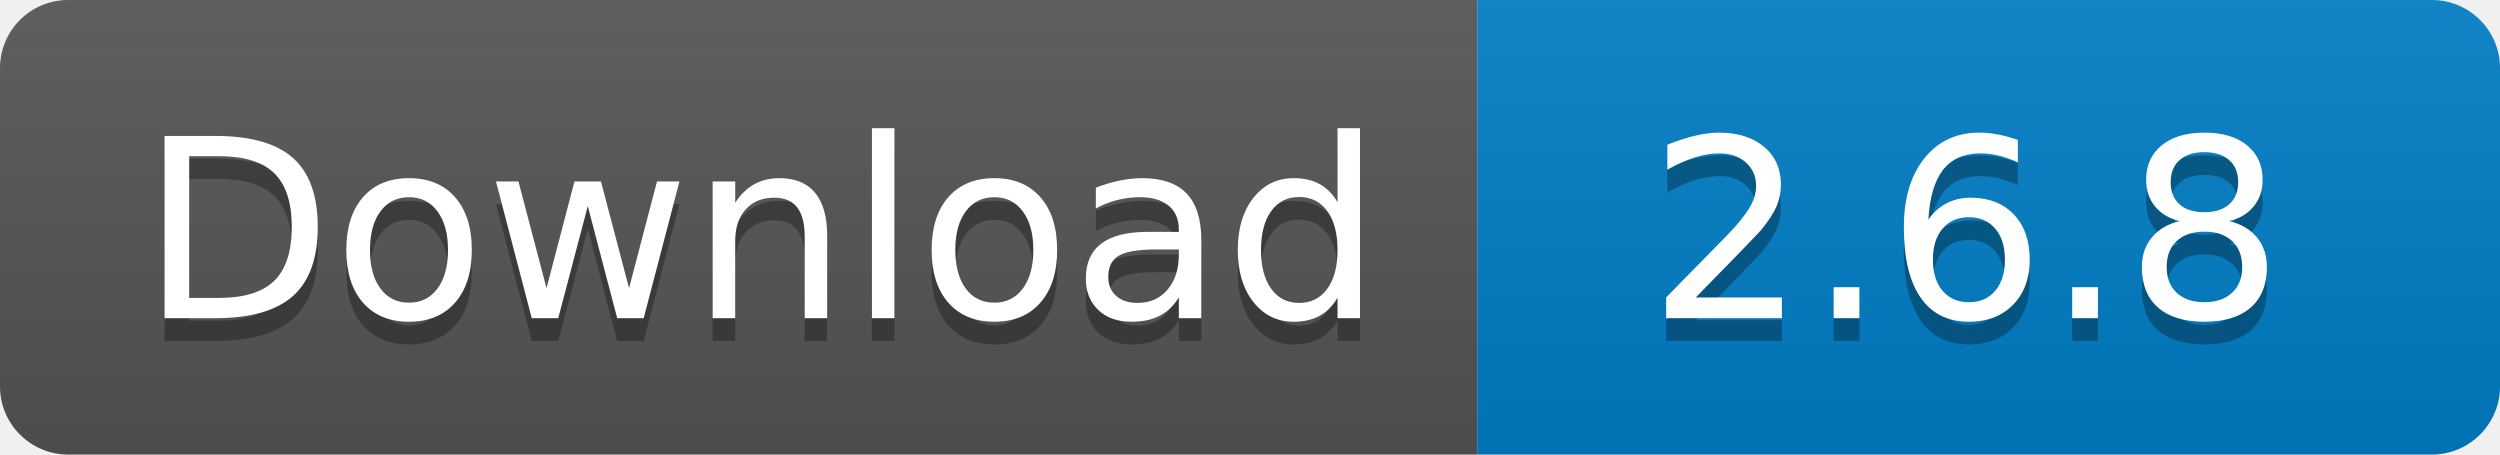
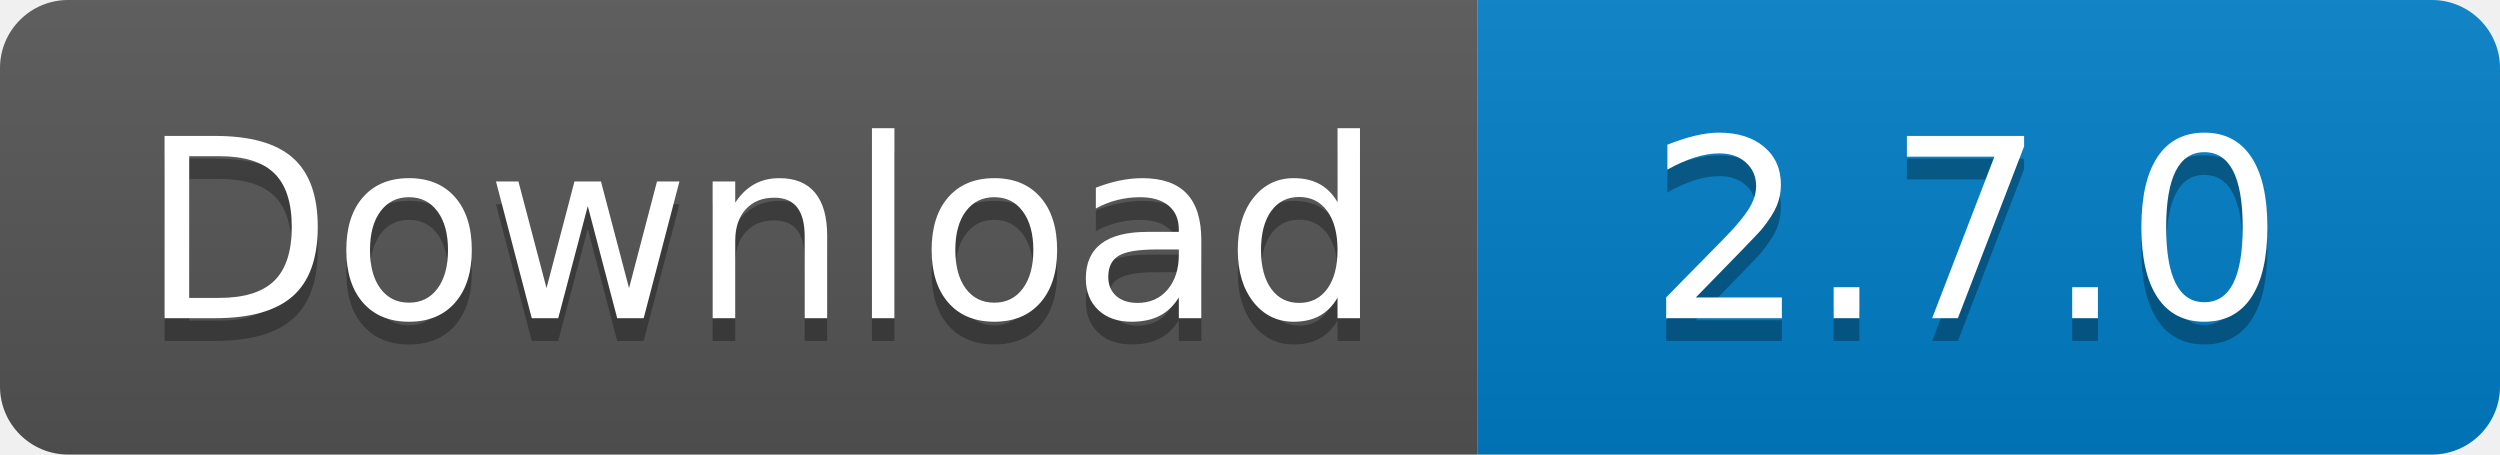
<svg xmlns="http://www.w3.org/2000/svg" width="110" height="20">
  <linearGradient id="s" x2="0" y2="100%">
    <stop offset="0" stop-color="#bbb" stop-opacity=".1" />
    <stop offset="1" stop-opacity=".1" />
  </linearGradient>
  <clipPath id="r">
    <rect width="110" height="20" rx="3" fill="#fff" />
  </clipPath>
  <g clip-path="url(#r)">
    <rect width="65" height="20" fill="#555" />
    <rect x="65" width="45" height="20" fill="#007ec6" />
    <rect width="110" height="20" fill="url(#s)" />
  </g>
  <g fill="#fff" text-anchor="middle" font-family="Verdana,Geneva,DejaVu Sans,sans-serif" text-rendering="geometricPrecision" font-size="110">
    <text x="335" y="150" fill="#010101" fill-opacity=".3" transform="scale(.1)" textLength="550">
      Download
    </text>
    <text x="335" y="140" transform="scale(.1)" textLength="550">
      Download
    </text>
    <text x="865" y="150" fill="#010101" fill-opacity=".3" transform="scale(.1)" textLength="350">
-       2.6.8
+       2.7.0
    </text>
    <text x="865" y="140" transform="scale(.1)" textLength="350">
-       2.6.8
+       2.7.0
    </text>
  </g>
</svg>
